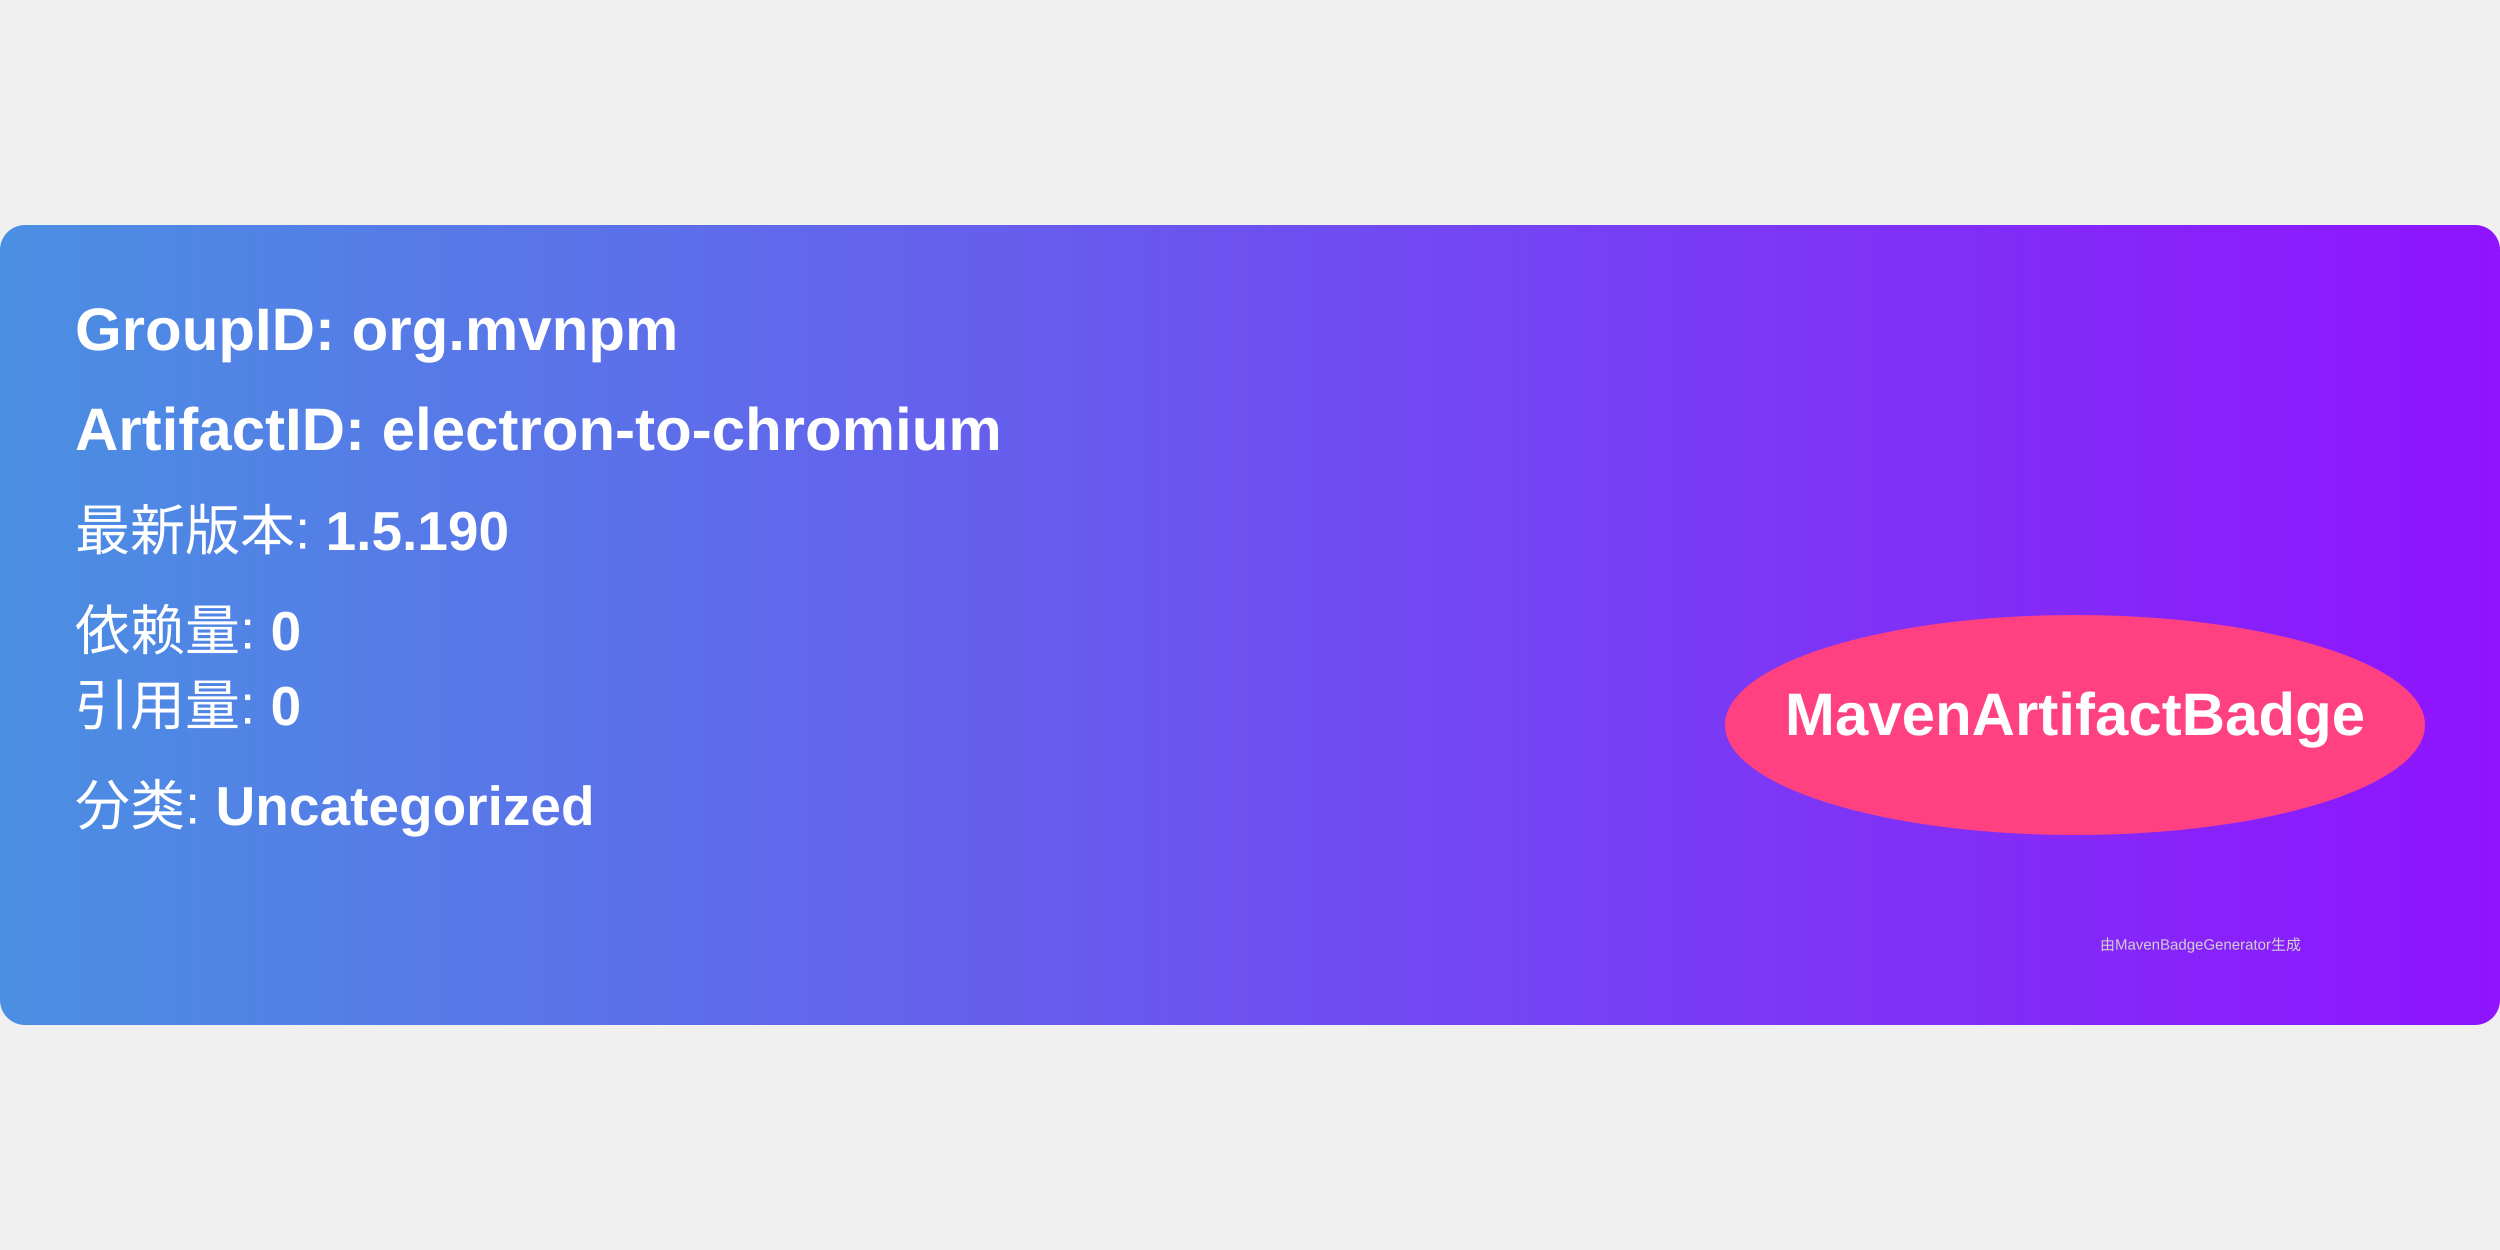
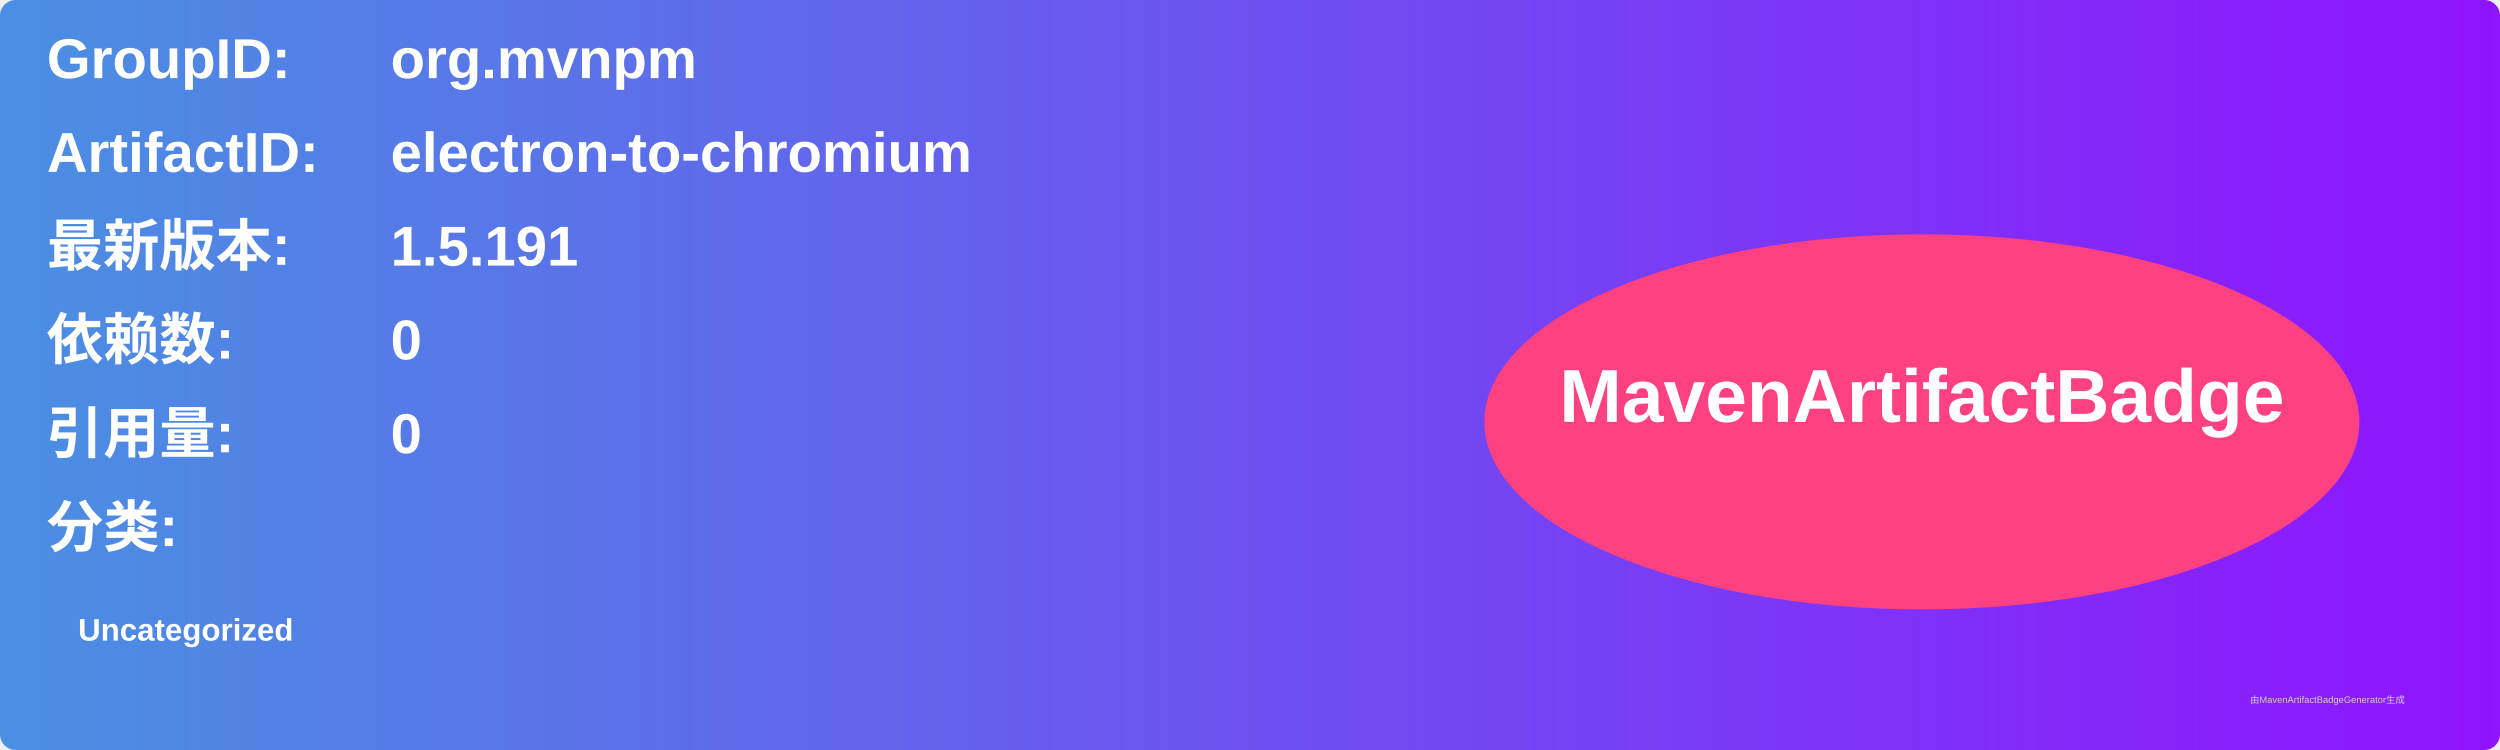
- <svg xmlns="http://www.w3.org/2000/svg" width="300" height="150" viewBox="0 0 500 160">
+ <svg xmlns="http://www.w3.org/2000/svg" width="800" height="240" viewBox="0 0 800 240">
  <linearGradient id="grad" x1="0%" y1="0%" x2="100%" y2="0%">
    <stop offset="0%" stop-color="#4a90e2" />
    <stop offset="100%" stop-color="#9013fe" />
  </linearGradient>
  <rect width="100%" height="100%" rx="5" ry="5" fill="url(#grad)" />
  <g transform="translate(15, 15)">
-     <text x="0" y="10" font-family="Arial" font-size="12" fill="white" font-weight="bold" width="260">
-       GroupID:   org.mvnpm
+     <text x="0" y="10" font-family="Arial" font-size="18" fill="white" font-weight="bold" width="260">GroupID:</text>
+     <text x="110" y="10" font-family="Arial" font-size="18" fill="white" font-weight="bold" width="460">org.mvnpm</text>
+     <text x="0" y="40" font-family="Arial" font-size="18" fill="white" font-weight="bold" width="260">ArtifactID:</text>
+     <text x="110" y="40" font-family="Arial" font-size="18" fill="white" font-weight="bold" width="460">electron-to-chromium</text>
+     <text x="0" y="70" font-family="Arial" font-size="18" fill="white" font-weight="bold">最新版本:</text>
+     <text x="110" y="70" font-family="Arial" font-size="18" fill="white" font-weight="bold">
+       <tspan font-weight="bold">1.5.191</tspan>
    </text>
-     <text x="0" y="30" font-family="Arial" font-size="12" fill="white" font-weight="bold" width="260">
-       ArtifactID: electron-to-chromium
+     <text x="0" y="100" font-family="Arial" font-size="18" fill="white" font-weight="bold">依赖数: </text>
+     <text x="110" y="100" font-family="Arial" font-size="18" fill="white">
+       <tspan font-weight="bold">0</tspan>
    </text>
-     <text x="0" y="50" font-family="Arial" font-size="11" fill="white">
-       最新版本: <tspan font-weight="bold">1.5.190</tspan>
+     <text x="0" y="130" font-family="Arial" font-size="18" fill="white" font-weight="bold">引用量: </text>
+     <text x="110" y="130" font-family="Arial" font-size="18" fill="white">
+       <tspan font-weight="bold">0</tspan>
    </text>
-     <text x="0" y="70" font-family="Arial" font-size="11" fill="white">
-       依赖量: <tspan font-weight="bold">0</tspan>
+     <text x="0" y="160" font-family="Arial" font-size="18" fill="white" font-weight="bold">分类:</text>
+     <text x="10" y="190" font-family="Arial" font-size="10" fill="white">
+       <tspan font-weight="bold">Uncategorized</tspan>
    </text>
-     <text x="0" y="85" font-family="Arial" font-size="11" fill="white">
-       引用量: <tspan font-weight="bold">0</tspan>
-     </text>
-     <text x="0" y="105" font-family="Arial" font-size="11" fill="white">
-       分类: <tspan font-weight="bold">Uncategorized</tspan>
-     </text>
-     <ellipse cx="400" cy="85" rx="70" ry="22" fill="#ff4081" />
-     <text x="400" y="87" text-anchor="middle" font-family="Arial" font-size="12" fill="white" font-weight="bold">MavenArtifactBadge</text>
+     <ellipse cx="600" cy="120" rx="140" ry="60" fill="#ff4081" />
+     <text x="600" y="120" text-anchor="middle" font-family="Arial" font-size="24" fill="white" font-weight="bold">MavenArtifactBadge</text>
  </g>
-   <text x="420" y="145" font-family="Arial" font-size="3" fill="#d0d0d0">
-     由MavenBadgeGenerator生成
-   </text>
+   <text x="720" y="225" font-family="Arial" font-size="3" fill="#d0d0d0">由MavenArtifactBadgeGenerator生成</text>
</svg>
